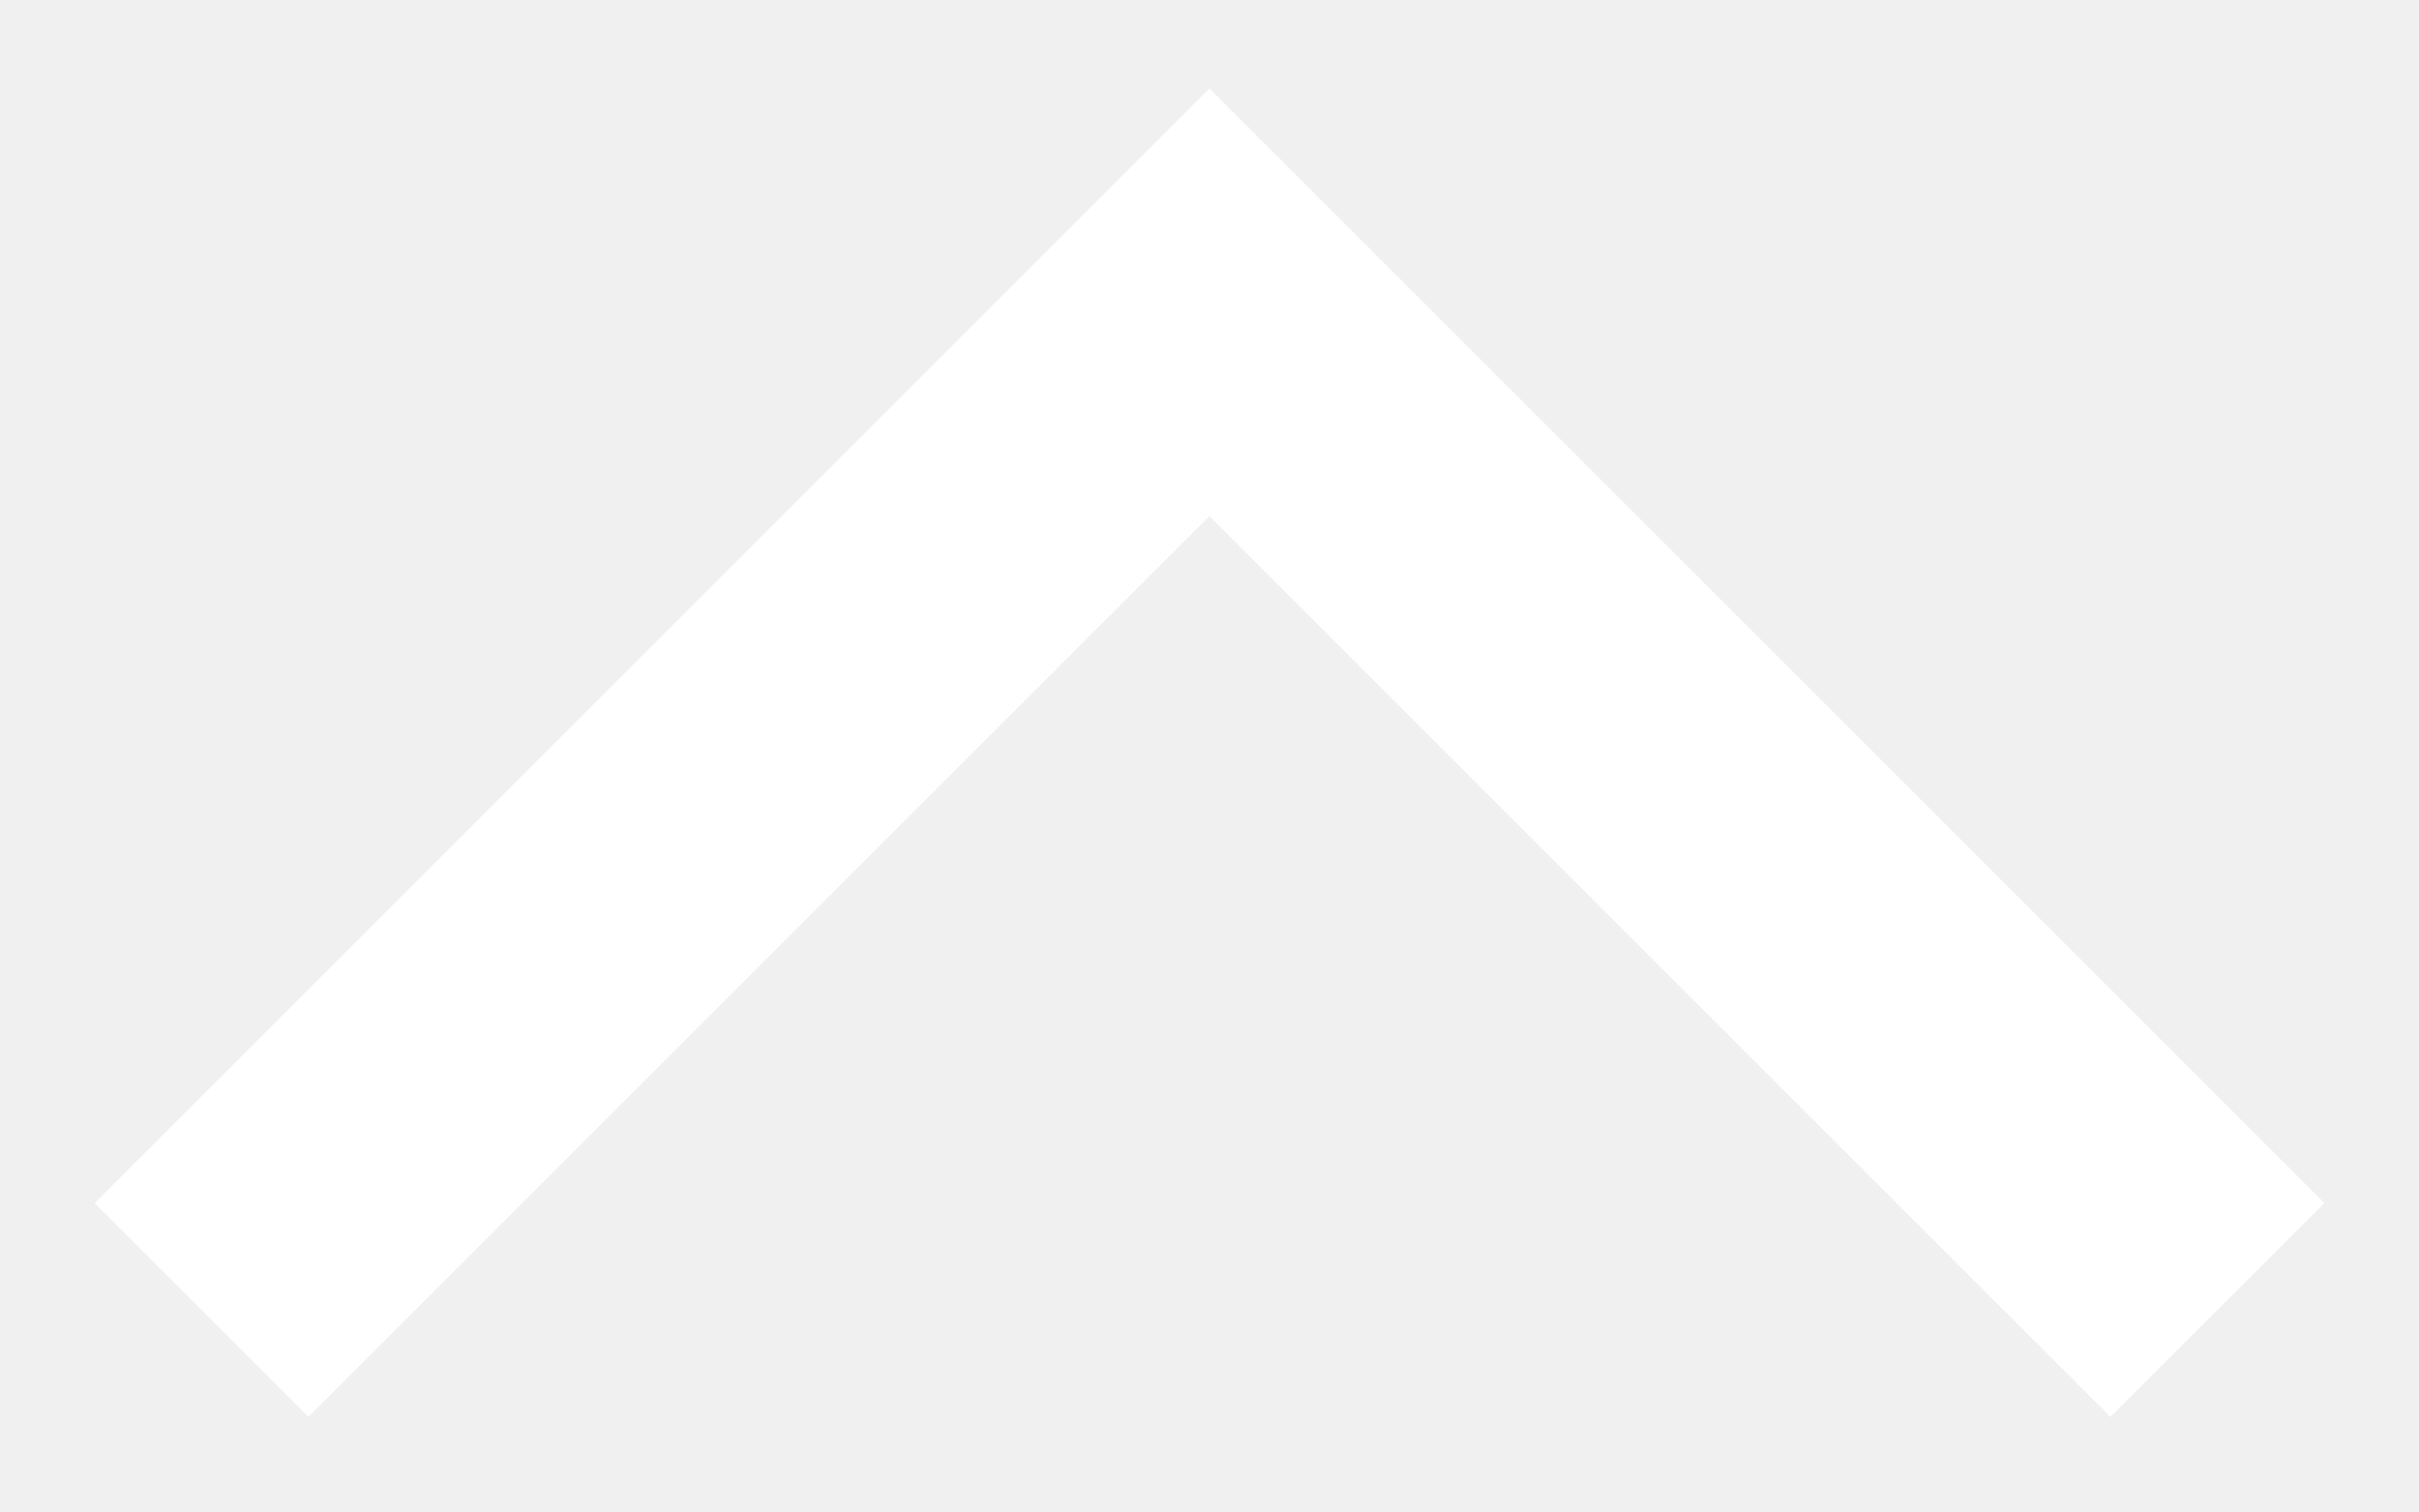
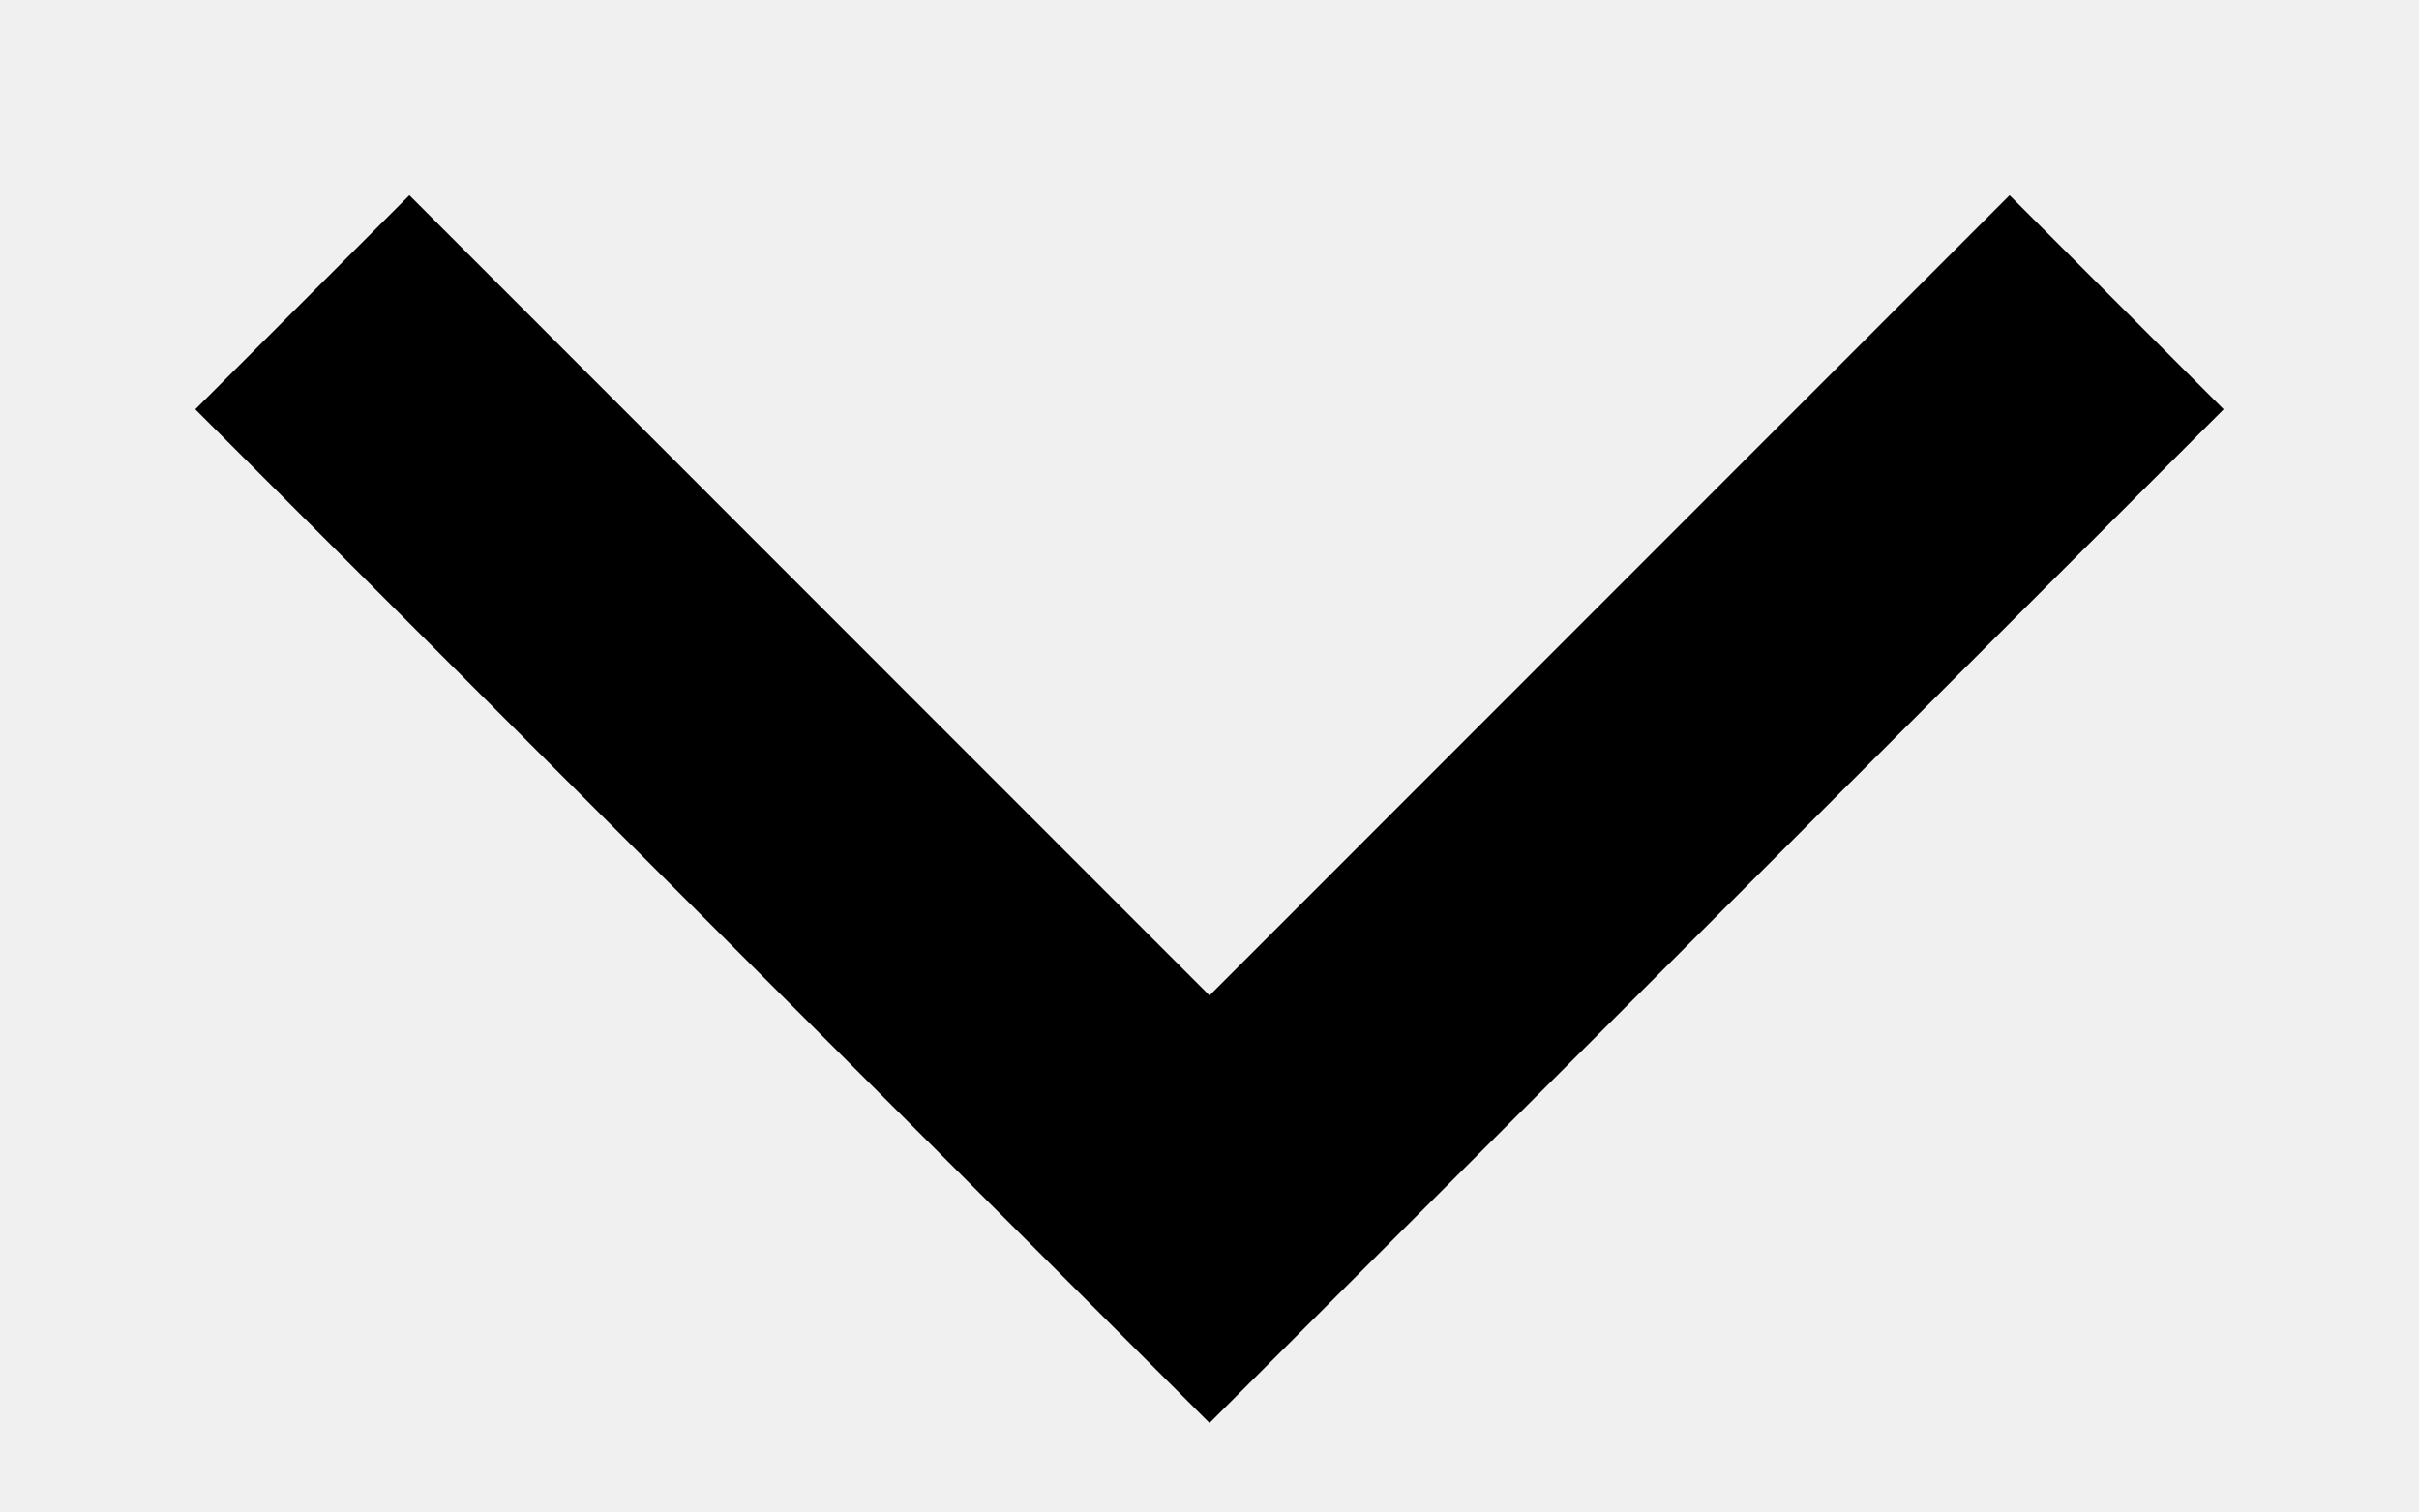
- <svg xmlns="http://www.w3.org/2000/svg" width="24" height="15" viewBox="0 0 24 15" fill="none">
-   <path d="M22 13L12 3L2 13" stroke="white" stroke-width="3" />
+ <svg xmlns="http://www.w3.org/2000/svg" width="8" height="5" viewBox="0 0 8 5" fill="none">
+   <path fill-rule="evenodd" clip-rule="evenodd" d="M0.646 1.354L1.354 0.646L4 3.293L6.646 0.646L7.354 1.354L4 4.707L0.646 1.354Z" fill="black" />
</svg>
